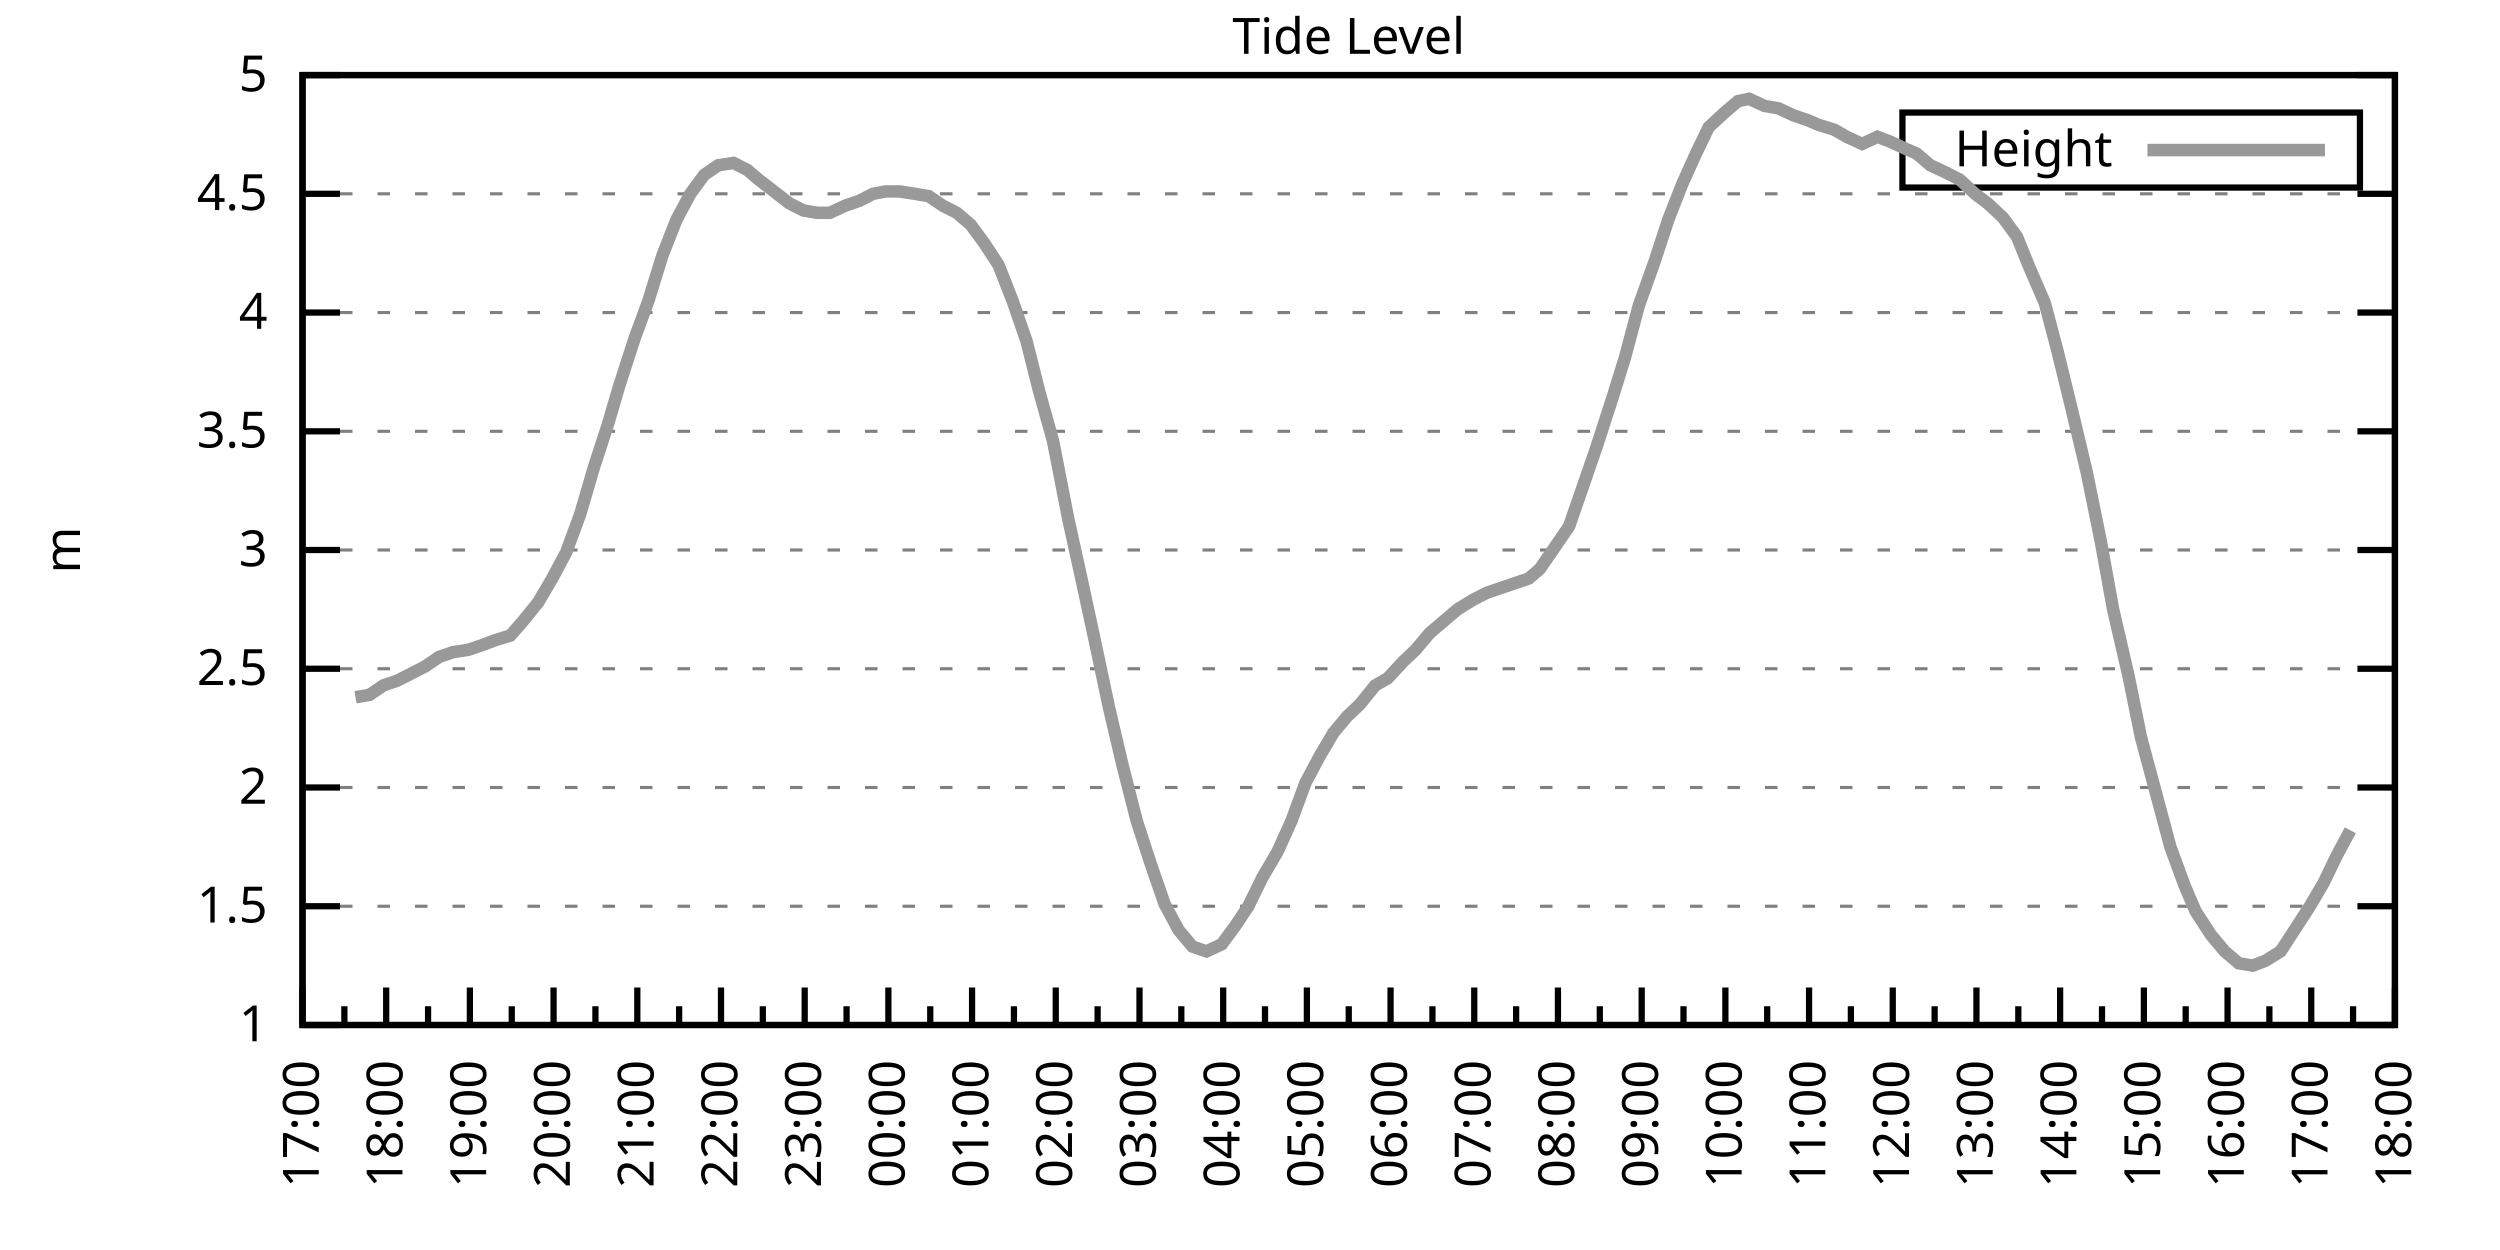
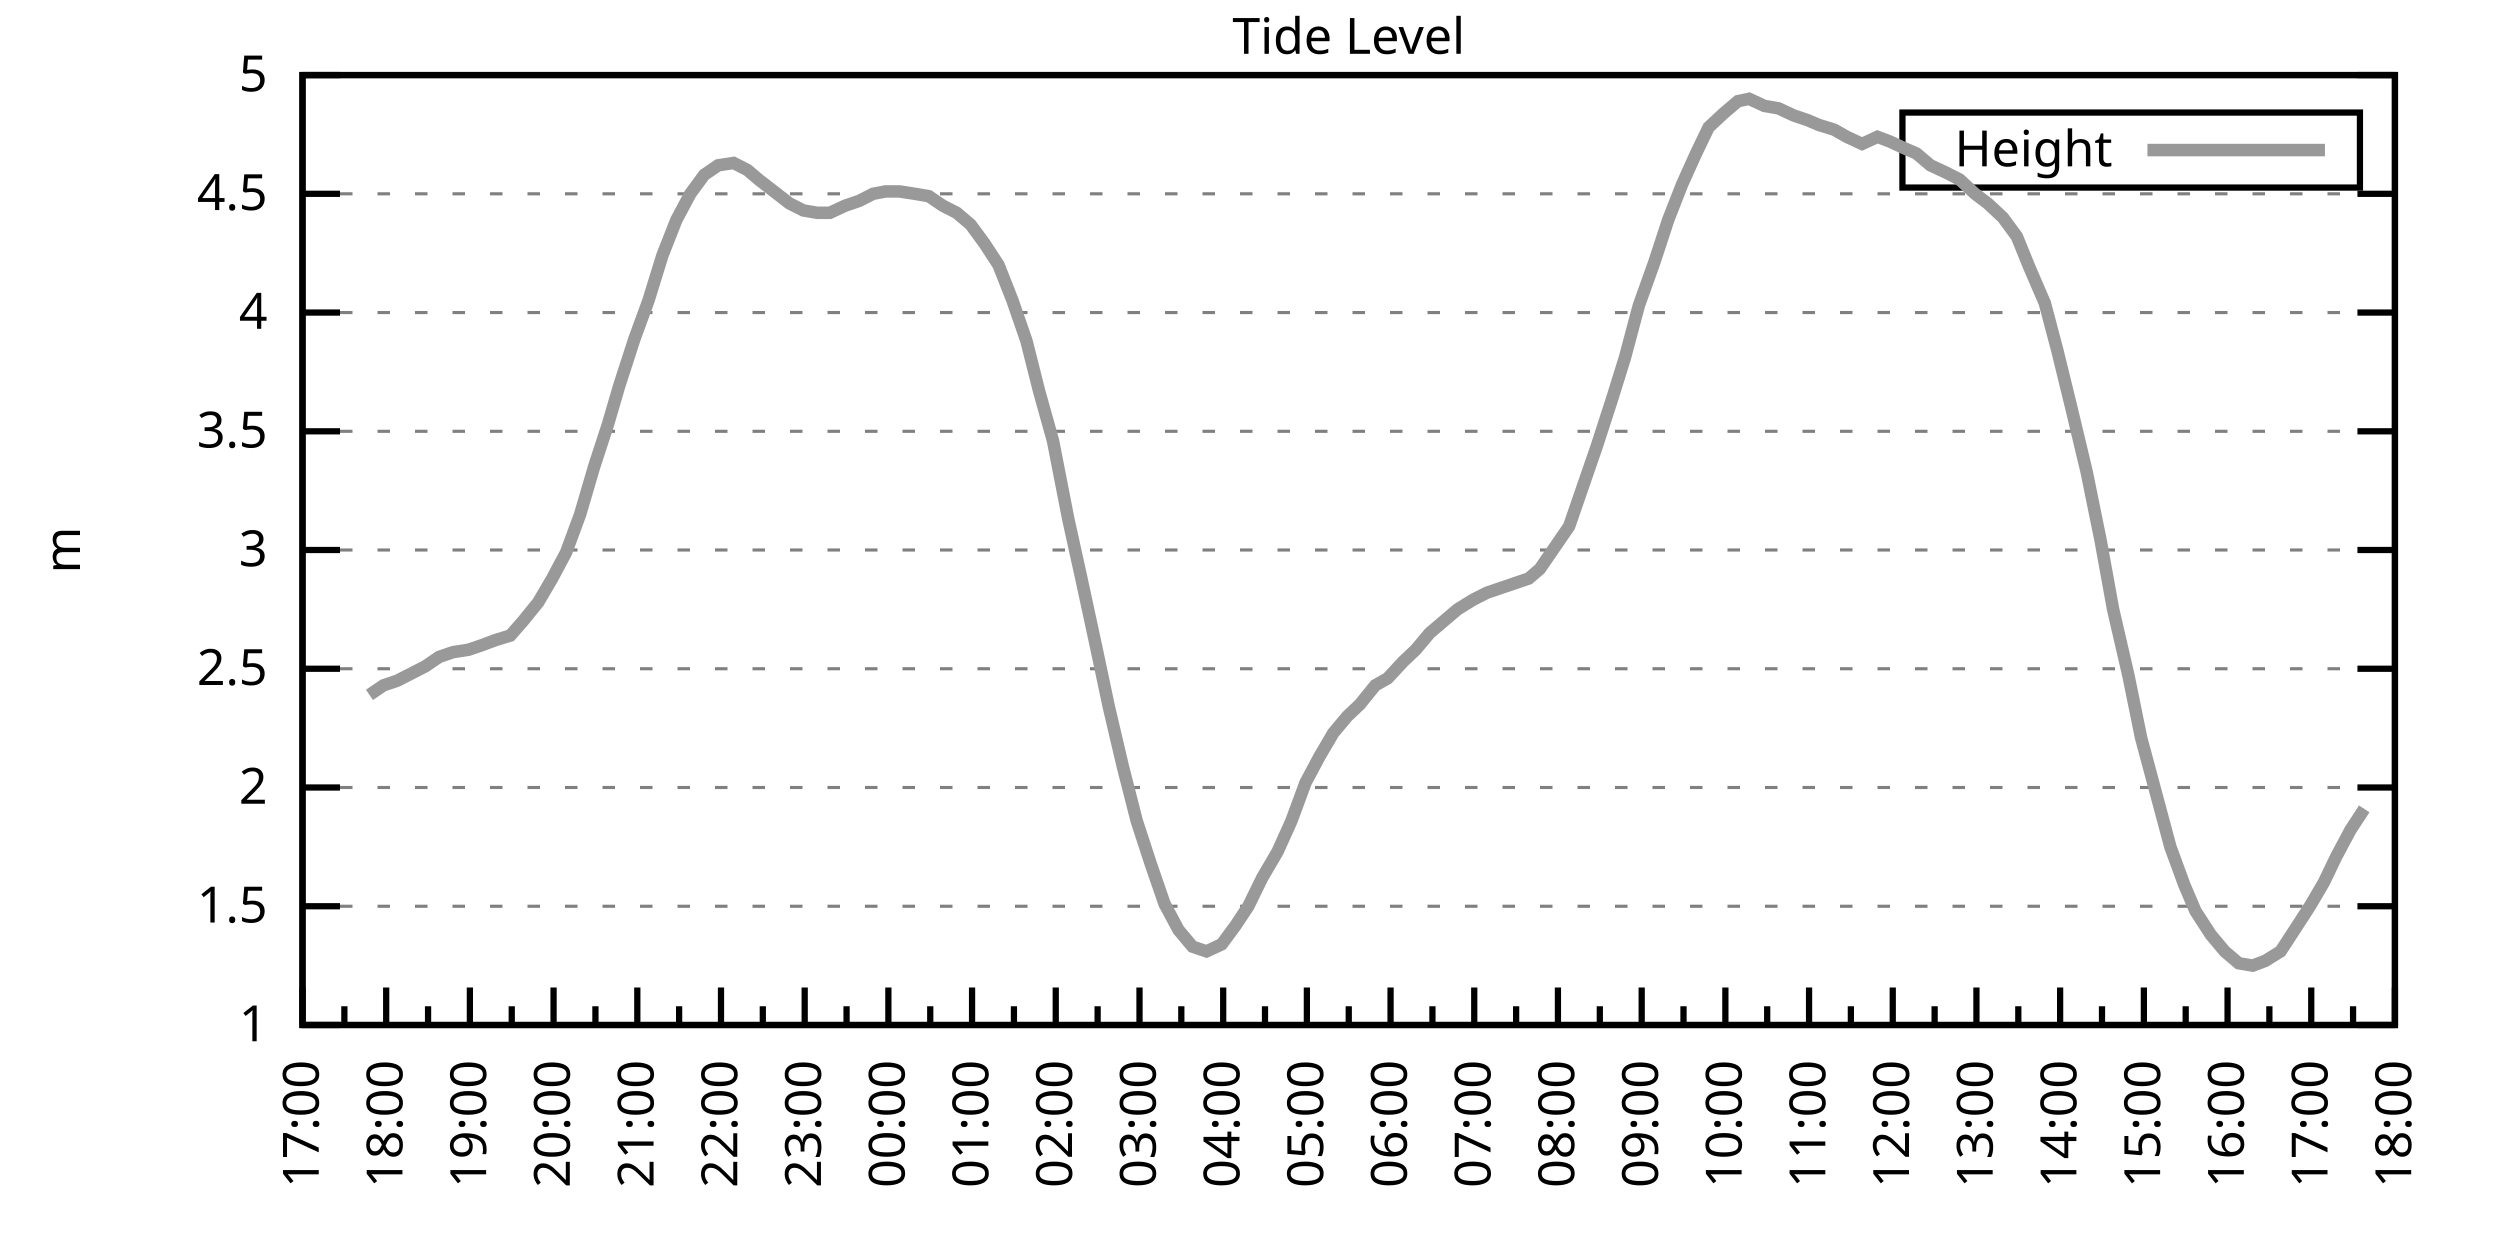
<svg xmlns="http://www.w3.org/2000/svg" xmlns:xlink="http://www.w3.org/1999/xlink" width="400" height="200" viewBox="0 0 400 200">
  <g id="gnuplot_canvas">
    <rect x="0" y="0" width="400" height="200" fill="none" />
    <defs>
      <circle id="gpDot" r="0.5" stroke-width="0.5" stroke="currentColor" />
      <path id="gpPt0" stroke-width="0.333" stroke="currentColor" d="M-1,0 h2 M0,-1 v2" />
      <path id="gpPt1" stroke-width="0.333" stroke="currentColor" d="M-1,-1 L1,1 M1,-1 L-1,1" />
      <path id="gpPt2" stroke-width="0.333" stroke="currentColor" d="M-1,0 L1,0 M0,-1 L0,1 M-1,-1 L1,1 M-1,1 L1,-1" />
      <rect id="gpPt3" stroke-width="0.333" stroke="currentColor" x="-1" y="-1" width="2" height="2" />
      <rect id="gpPt4" stroke-width="0.333" stroke="currentColor" fill="currentColor" x="-1" y="-1" width="2" height="2" />
      <circle id="gpPt5" stroke-width="0.333" stroke="currentColor" cx="0" cy="0" r="1" />
      <use xlink:href="#gpPt5" id="gpPt6" fill="currentColor" stroke="none" />
      <path id="gpPt7" stroke-width="0.333" stroke="currentColor" d="M0,-1.33 L-1.33,0.67 L1.33,0.67 z" />
      <use xlink:href="#gpPt7" id="gpPt8" fill="currentColor" stroke="none" />
      <use xlink:href="#gpPt7" id="gpPt9" stroke="currentColor" transform="rotate(180)" />
      <use xlink:href="#gpPt9" id="gpPt10" fill="currentColor" stroke="none" />
      <use xlink:href="#gpPt3" id="gpPt11" stroke="currentColor" transform="rotate(45)" />
      <use xlink:href="#gpPt11" id="gpPt12" fill="currentColor" stroke="none" />
      <path id="gpPt13" stroke-width="0.333" stroke="currentColor" d="M0,1.330 L1.265,0.411 L0.782,-1.067 L-0.782,-1.076 L-1.265,0.411 z" />
      <use xlink:href="#gpPt13" id="gpPt14" fill="currentColor" stroke="none" />
      <filter id="textbox" filterUnits="objectBoundingBox" x="0" y="0" height="1" width="1">
        <feFlood flood-color="white" flood-opacity="1" result="bgnd" />
        <feComposite in="SourceGraphic" in2="bgnd" operator="atop" />
      </filter>
      <filter id="greybox" filterUnits="objectBoundingBox" x="0" y="0" height="1" width="1">
        <feFlood flood-color="lightgrey" flood-opacity="1" result="grey" />
        <feComposite in="SourceGraphic" in2="grey" operator="atop" />
      </filter>
    </defs>
    <g fill="none" color="white" stroke="currentColor" stroke-width="1.00" stroke-linecap="butt" stroke-linejoin="miter">
</g>
    <g fill="none" color="black" stroke="currentColor" stroke-width="1.00" stroke-linecap="butt" stroke-linejoin="miter">
      <g stroke="none" shape-rendering="crispEdges">
        <polygon fill="rgb(255, 255, 255)" points="48.40,164.00 383.18,164.00 383.18,12.02 48.40,12.02 " />
      </g>
    </g>
    <g fill="none" color="black" stroke="currentColor" stroke-width="1.00" stroke-linecap="butt" stroke-linejoin="miter">
</g>
    <g fill="none" color="black" stroke="black" stroke-width="0.50" stroke-linecap="butt" stroke-linejoin="miter">
</g>
    <g fill="none" color="gray" stroke="currentColor" stroke-width="0.50" stroke-linecap="butt" stroke-linejoin="miter">
      <path stroke="gray" stroke-dasharray="2,4" class="gridline" d="M48.40,164.00 L383.19,164.00  " />
    </g>
    <g fill="none" color="gray" stroke="gray" stroke-width="1.00" stroke-linecap="butt" stroke-linejoin="miter">
</g>
    <g fill="none" color="black" stroke="currentColor" stroke-width="1.00" stroke-linecap="butt" stroke-linejoin="miter">
      <path stroke="black" d="M48.40,164.00 L54.40,164.00 M383.19,164.00 L377.19,164.00  " />
      <g transform="translate(42.80,166.60)" stroke="none" fill="black" font-family="Sans" font-size="8.00" text-anchor="end">
        <text>
          <tspan font-family="Sans"> 1</tspan>
        </text>
      </g>
    </g>
    <g fill="none" color="black" stroke="currentColor" stroke-width="1.00" stroke-linecap="butt" stroke-linejoin="miter">
</g>
    <g fill="none" color="black" stroke="black" stroke-width="0.50" stroke-linecap="butt" stroke-linejoin="miter">
</g>
    <g fill="none" color="gray" stroke="currentColor" stroke-width="0.50" stroke-linecap="butt" stroke-linejoin="miter">
      <path stroke="gray" stroke-dasharray="2,4" class="gridline" d="M48.40,145.00 L383.19,145.00  " />
    </g>
    <g fill="none" color="gray" stroke="gray" stroke-width="1.00" stroke-linecap="butt" stroke-linejoin="miter">
</g>
    <g fill="none" color="black" stroke="currentColor" stroke-width="1.00" stroke-linecap="butt" stroke-linejoin="miter">
      <path stroke="black" d="M48.40,145.00 L54.40,145.00 M383.19,145.00 L377.19,145.00  " />
      <g transform="translate(42.80,147.60)" stroke="none" fill="black" font-family="Sans" font-size="8.00" text-anchor="end">
        <text>
          <tspan font-family="Sans"> 1.5</tspan>
        </text>
      </g>
    </g>
    <g fill="none" color="black" stroke="currentColor" stroke-width="1.00" stroke-linecap="butt" stroke-linejoin="miter">
</g>
    <g fill="none" color="black" stroke="black" stroke-width="0.50" stroke-linecap="butt" stroke-linejoin="miter">
</g>
    <g fill="none" color="gray" stroke="currentColor" stroke-width="0.50" stroke-linecap="butt" stroke-linejoin="miter">
      <path stroke="gray" stroke-dasharray="2,4" class="gridline" d="M48.40,126.00 L383.19,126.00  " />
    </g>
    <g fill="none" color="gray" stroke="gray" stroke-width="1.00" stroke-linecap="butt" stroke-linejoin="miter">
</g>
    <g fill="none" color="black" stroke="currentColor" stroke-width="1.00" stroke-linecap="butt" stroke-linejoin="miter">
      <path stroke="black" d="M48.40,126.00 L54.40,126.00 M383.19,126.00 L377.19,126.00  " />
      <g transform="translate(42.80,128.60)" stroke="none" fill="black" font-family="Sans" font-size="8.00" text-anchor="end">
        <text>
          <tspan font-family="Sans"> 2</tspan>
        </text>
      </g>
    </g>
    <g fill="none" color="black" stroke="currentColor" stroke-width="1.00" stroke-linecap="butt" stroke-linejoin="miter">
</g>
    <g fill="none" color="black" stroke="black" stroke-width="0.50" stroke-linecap="butt" stroke-linejoin="miter">
</g>
    <g fill="none" color="gray" stroke="currentColor" stroke-width="0.50" stroke-linecap="butt" stroke-linejoin="miter">
      <path stroke="gray" stroke-dasharray="2,4" class="gridline" d="M48.40,107.00 L383.19,107.00  " />
    </g>
    <g fill="none" color="gray" stroke="gray" stroke-width="1.00" stroke-linecap="butt" stroke-linejoin="miter">
</g>
    <g fill="none" color="black" stroke="currentColor" stroke-width="1.00" stroke-linecap="butt" stroke-linejoin="miter">
      <path stroke="black" d="M48.40,107.00 L54.40,107.00 M383.19,107.00 L377.19,107.00  " />
      <g transform="translate(42.80,109.60)" stroke="none" fill="black" font-family="Sans" font-size="8.00" text-anchor="end">
        <text>
          <tspan font-family="Sans"> 2.5</tspan>
        </text>
      </g>
    </g>
    <g fill="none" color="black" stroke="currentColor" stroke-width="1.00" stroke-linecap="butt" stroke-linejoin="miter">
</g>
    <g fill="none" color="black" stroke="black" stroke-width="0.50" stroke-linecap="butt" stroke-linejoin="miter">
</g>
    <g fill="none" color="gray" stroke="currentColor" stroke-width="0.50" stroke-linecap="butt" stroke-linejoin="miter">
      <path stroke="gray" stroke-dasharray="2,4" class="gridline" d="M48.40,88.00 L383.19,88.00  " />
    </g>
    <g fill="none" color="gray" stroke="gray" stroke-width="1.00" stroke-linecap="butt" stroke-linejoin="miter">
</g>
    <g fill="none" color="black" stroke="currentColor" stroke-width="1.00" stroke-linecap="butt" stroke-linejoin="miter">
      <path stroke="black" d="M48.40,88.00 L54.40,88.00 M383.19,88.00 L377.19,88.00  " />
      <g transform="translate(42.80,90.60)" stroke="none" fill="black" font-family="Sans" font-size="8.00" text-anchor="end">
        <text>
          <tspan font-family="Sans"> 3</tspan>
        </text>
      </g>
    </g>
    <g fill="none" color="black" stroke="currentColor" stroke-width="1.00" stroke-linecap="butt" stroke-linejoin="miter">
</g>
    <g fill="none" color="black" stroke="black" stroke-width="0.50" stroke-linecap="butt" stroke-linejoin="miter">
</g>
    <g fill="none" color="gray" stroke="currentColor" stroke-width="0.50" stroke-linecap="butt" stroke-linejoin="miter">
      <path stroke="gray" stroke-dasharray="2,4" class="gridline" d="M48.40,69.01 L383.19,69.01  " />
    </g>
    <g fill="none" color="gray" stroke="gray" stroke-width="1.00" stroke-linecap="butt" stroke-linejoin="miter">
</g>
    <g fill="none" color="black" stroke="currentColor" stroke-width="1.00" stroke-linecap="butt" stroke-linejoin="miter">
      <path stroke="black" d="M48.40,69.01 L54.40,69.01 M383.19,69.01 L377.19,69.01  " />
      <g transform="translate(42.80,71.61)" stroke="none" fill="black" font-family="Sans" font-size="8.00" text-anchor="end">
        <text>
          <tspan font-family="Sans"> 3.5</tspan>
        </text>
      </g>
    </g>
    <g fill="none" color="black" stroke="currentColor" stroke-width="1.00" stroke-linecap="butt" stroke-linejoin="miter">
</g>
    <g fill="none" color="black" stroke="black" stroke-width="0.50" stroke-linecap="butt" stroke-linejoin="miter">
</g>
    <g fill="none" color="gray" stroke="currentColor" stroke-width="0.50" stroke-linecap="butt" stroke-linejoin="miter">
      <path stroke="gray" stroke-dasharray="2,4" class="gridline" d="M48.40,50.01 L383.19,50.01  " />
    </g>
    <g fill="none" color="gray" stroke="gray" stroke-width="1.00" stroke-linecap="butt" stroke-linejoin="miter">
</g>
    <g fill="none" color="black" stroke="currentColor" stroke-width="1.00" stroke-linecap="butt" stroke-linejoin="miter">
      <path stroke="black" d="M48.40,50.01 L54.40,50.01 M383.19,50.01 L377.19,50.01  " />
      <g transform="translate(42.80,52.61)" stroke="none" fill="black" font-family="Sans" font-size="8.00" text-anchor="end">
        <text>
          <tspan font-family="Sans"> 4</tspan>
        </text>
      </g>
    </g>
    <g fill="none" color="black" stroke="currentColor" stroke-width="1.00" stroke-linecap="butt" stroke-linejoin="miter">
</g>
    <g fill="none" color="black" stroke="black" stroke-width="0.50" stroke-linecap="butt" stroke-linejoin="miter">
</g>
    <g fill="none" color="gray" stroke="currentColor" stroke-width="0.50" stroke-linecap="butt" stroke-linejoin="miter">
      <path stroke="gray" stroke-dasharray="2,4" class="gridline" d="M48.40,31.01 L383.19,31.01  " />
    </g>
    <g fill="none" color="gray" stroke="gray" stroke-width="1.00" stroke-linecap="butt" stroke-linejoin="miter">
</g>
    <g fill="none" color="black" stroke="currentColor" stroke-width="1.00" stroke-linecap="butt" stroke-linejoin="miter">
      <path stroke="black" d="M48.40,31.01 L54.40,31.01 M383.19,31.01 L377.19,31.01  " />
      <g transform="translate(42.80,33.61)" stroke="none" fill="black" font-family="Sans" font-size="8.00" text-anchor="end">
        <text>
          <tspan font-family="Sans"> 4.5</tspan>
        </text>
      </g>
    </g>
    <g fill="none" color="black" stroke="currentColor" stroke-width="1.00" stroke-linecap="butt" stroke-linejoin="miter">
</g>
    <g fill="none" color="black" stroke="black" stroke-width="0.50" stroke-linecap="butt" stroke-linejoin="miter">
</g>
    <g fill="none" color="gray" stroke="currentColor" stroke-width="0.50" stroke-linecap="butt" stroke-linejoin="miter">
      <path stroke="gray" stroke-dasharray="2,4" class="gridline" d="M48.40,12.01 L383.19,12.01  " />
    </g>
    <g fill="none" color="gray" stroke="gray" stroke-width="1.00" stroke-linecap="butt" stroke-linejoin="miter">
</g>
    <g fill="none" color="black" stroke="currentColor" stroke-width="1.00" stroke-linecap="butt" stroke-linejoin="miter">
      <path stroke="black" d="M48.40,12.01 L54.40,12.01 M383.19,12.01 L377.19,12.01  " />
      <g transform="translate(42.80,14.61)" stroke="none" fill="black" font-family="Sans" font-size="8.00" text-anchor="end">
        <text>
          <tspan font-family="Sans"> 5</tspan>
        </text>
      </g>
    </g>
    <g fill="none" color="black" stroke="currentColor" stroke-width="1.00" stroke-linecap="butt" stroke-linejoin="miter">
      <path stroke="black" d="M48.40,164.00 L48.40,158.00  " />
      <g transform="translate(51.00,169.60) rotate(270)" stroke="none" fill="black" font-family="Sans" font-size="8.00" text-anchor="end">
        <text>
          <tspan font-family="Sans">17:00</tspan>
        </text>
      </g>
    </g>
    <g fill="none" color="black" stroke="currentColor" stroke-width="1.00" stroke-linecap="butt" stroke-linejoin="miter">
      <path stroke="black" d="M55.10,164.00 L55.10,161.00 M61.79,164.00 L61.79,158.00  " />
      <g transform="translate(64.39,169.60) rotate(270)" stroke="none" fill="black" font-family="Sans" font-size="8.00" text-anchor="end">
        <text>
          <tspan font-family="Sans">18:00</tspan>
        </text>
      </g>
    </g>
    <g fill="none" color="black" stroke="currentColor" stroke-width="1.00" stroke-linecap="butt" stroke-linejoin="miter">
      <path stroke="black" d="M68.49,164.00 L68.49,161.00 M75.18,164.00 L75.18,158.00  " />
      <g transform="translate(77.78,169.60) rotate(270)" stroke="none" fill="black" font-family="Sans" font-size="8.00" text-anchor="end">
        <text>
          <tspan font-family="Sans">19:00</tspan>
        </text>
      </g>
    </g>
    <g fill="none" color="black" stroke="currentColor" stroke-width="1.00" stroke-linecap="butt" stroke-linejoin="miter">
      <path stroke="black" d="M81.88,164.00 L81.88,161.00 M88.57,164.00 L88.57,158.00  " />
      <g transform="translate(91.17,169.60) rotate(270)" stroke="none" fill="black" font-family="Sans" font-size="8.00" text-anchor="end">
        <text>
          <tspan font-family="Sans">20:00</tspan>
        </text>
      </g>
    </g>
    <g fill="none" color="black" stroke="currentColor" stroke-width="1.00" stroke-linecap="butt" stroke-linejoin="miter">
      <path stroke="black" d="M95.27,164.00 L95.27,161.00 M101.97,164.00 L101.97,158.00  " />
      <g transform="translate(104.57,169.60) rotate(270)" stroke="none" fill="black" font-family="Sans" font-size="8.00" text-anchor="end">
        <text>
          <tspan font-family="Sans">21:00</tspan>
        </text>
      </g>
    </g>
    <g fill="none" color="black" stroke="currentColor" stroke-width="1.00" stroke-linecap="butt" stroke-linejoin="miter">
      <path stroke="black" d="M108.66,164.00 L108.66,161.00 M115.36,164.00 L115.36,158.00  " />
      <g transform="translate(117.96,169.60) rotate(270)" stroke="none" fill="black" font-family="Sans" font-size="8.00" text-anchor="end">
        <text>
          <tspan font-family="Sans">22:00</tspan>
        </text>
      </g>
    </g>
    <g fill="none" color="black" stroke="currentColor" stroke-width="1.00" stroke-linecap="butt" stroke-linejoin="miter">
      <path stroke="black" d="M122.05,164.00 L122.05,161.00 M128.75,164.00 L128.75,158.00  " />
      <g transform="translate(131.35,169.60) rotate(270)" stroke="none" fill="black" font-family="Sans" font-size="8.00" text-anchor="end">
        <text>
          <tspan font-family="Sans">23:00</tspan>
        </text>
      </g>
    </g>
    <g fill="none" color="black" stroke="currentColor" stroke-width="1.00" stroke-linecap="butt" stroke-linejoin="miter">
      <path stroke="black" d="M135.45,164.00 L135.45,161.00 M142.14,164.00 L142.14,158.00  " />
      <g transform="translate(144.74,169.60) rotate(270)" stroke="none" fill="black" font-family="Sans" font-size="8.00" text-anchor="end">
        <text>
          <tspan font-family="Sans">00:00</tspan>
        </text>
      </g>
    </g>
    <g fill="none" color="black" stroke="currentColor" stroke-width="1.00" stroke-linecap="butt" stroke-linejoin="miter">
      <path stroke="black" d="M148.84,164.00 L148.84,161.00 M155.53,164.00 L155.53,158.00  " />
      <g transform="translate(158.13,169.60) rotate(270)" stroke="none" fill="black" font-family="Sans" font-size="8.00" text-anchor="end">
        <text>
          <tspan font-family="Sans">01:00</tspan>
        </text>
      </g>
    </g>
    <g fill="none" color="black" stroke="currentColor" stroke-width="1.00" stroke-linecap="butt" stroke-linejoin="miter">
      <path stroke="black" d="M162.23,164.00 L162.23,161.00 M168.92,164.00 L168.92,158.00  " />
      <g transform="translate(171.52,169.60) rotate(270)" stroke="none" fill="black" font-family="Sans" font-size="8.00" text-anchor="end">
        <text>
          <tspan font-family="Sans">02:00</tspan>
        </text>
      </g>
    </g>
    <g fill="none" color="black" stroke="currentColor" stroke-width="1.00" stroke-linecap="butt" stroke-linejoin="miter">
      <path stroke="black" d="M175.62,164.00 L175.62,161.00 M182.32,164.00 L182.32,158.00  " />
      <g transform="translate(184.92,169.60) rotate(270)" stroke="none" fill="black" font-family="Sans" font-size="8.00" text-anchor="end">
        <text>
          <tspan font-family="Sans">03:00</tspan>
        </text>
      </g>
    </g>
    <g fill="none" color="black" stroke="currentColor" stroke-width="1.00" stroke-linecap="butt" stroke-linejoin="miter">
      <path stroke="black" d="M189.01,164.00 L189.01,161.00 M195.71,164.00 L195.71,158.00  " />
      <g transform="translate(198.31,169.60) rotate(270)" stroke="none" fill="black" font-family="Sans" font-size="8.00" text-anchor="end">
        <text>
          <tspan font-family="Sans">04:00</tspan>
        </text>
      </g>
    </g>
    <g fill="none" color="black" stroke="currentColor" stroke-width="1.00" stroke-linecap="butt" stroke-linejoin="miter">
      <path stroke="black" d="M202.40,164.00 L202.40,161.00 M209.10,164.00 L209.10,158.00  " />
      <g transform="translate(211.70,169.60) rotate(270)" stroke="none" fill="black" font-family="Sans" font-size="8.00" text-anchor="end">
        <text>
          <tspan font-family="Sans">05:00</tspan>
        </text>
      </g>
    </g>
    <g fill="none" color="black" stroke="currentColor" stroke-width="1.00" stroke-linecap="butt" stroke-linejoin="miter">
      <path stroke="black" d="M215.80,164.00 L215.80,161.00 M222.49,164.00 L222.49,158.00  " />
      <g transform="translate(225.09,169.60) rotate(270)" stroke="none" fill="black" font-family="Sans" font-size="8.00" text-anchor="end">
        <text>
          <tspan font-family="Sans">06:00</tspan>
        </text>
      </g>
    </g>
    <g fill="none" color="black" stroke="currentColor" stroke-width="1.00" stroke-linecap="butt" stroke-linejoin="miter">
      <path stroke="black" d="M229.19,164.00 L229.19,161.00 M235.88,164.00 L235.88,158.00  " />
      <g transform="translate(238.48,169.60) rotate(270)" stroke="none" fill="black" font-family="Sans" font-size="8.00" text-anchor="end">
        <text>
          <tspan font-family="Sans">07:00</tspan>
        </text>
      </g>
    </g>
    <g fill="none" color="black" stroke="currentColor" stroke-width="1.00" stroke-linecap="butt" stroke-linejoin="miter">
      <path stroke="black" d="M242.58,164.00 L242.58,161.00 M249.27,164.00 L249.27,158.00  " />
      <g transform="translate(251.87,169.60) rotate(270)" stroke="none" fill="black" font-family="Sans" font-size="8.00" text-anchor="end">
        <text>
          <tspan font-family="Sans">08:00</tspan>
        </text>
      </g>
    </g>
    <g fill="none" color="black" stroke="currentColor" stroke-width="1.00" stroke-linecap="butt" stroke-linejoin="miter">
      <path stroke="black" d="M255.97,164.00 L255.97,161.00 M262.67,164.00 L262.67,158.00  " />
      <g transform="translate(265.27,169.60) rotate(270)" stroke="none" fill="black" font-family="Sans" font-size="8.00" text-anchor="end">
        <text>
          <tspan font-family="Sans">09:00</tspan>
        </text>
      </g>
    </g>
    <g fill="none" color="black" stroke="currentColor" stroke-width="1.00" stroke-linecap="butt" stroke-linejoin="miter">
      <path stroke="black" d="M269.36,164.00 L269.36,161.00 M276.06,164.00 L276.06,158.00  " />
      <g transform="translate(278.66,169.60) rotate(270)" stroke="none" fill="black" font-family="Sans" font-size="8.00" text-anchor="end">
        <text>
          <tspan font-family="Sans">10:00</tspan>
        </text>
      </g>
    </g>
    <g fill="none" color="black" stroke="currentColor" stroke-width="1.00" stroke-linecap="butt" stroke-linejoin="miter">
      <path stroke="black" d="M282.75,164.00 L282.75,161.00 M289.45,164.00 L289.45,158.00  " />
      <g transform="translate(292.05,169.60) rotate(270)" stroke="none" fill="black" font-family="Sans" font-size="8.00" text-anchor="end">
        <text>
          <tspan font-family="Sans">11:00</tspan>
        </text>
      </g>
    </g>
    <g fill="none" color="black" stroke="currentColor" stroke-width="1.00" stroke-linecap="butt" stroke-linejoin="miter">
      <path stroke="black" d="M296.14,164.00 L296.14,161.00 M302.84,164.00 L302.84,158.00  " />
      <g transform="translate(305.44,169.60) rotate(270)" stroke="none" fill="black" font-family="Sans" font-size="8.00" text-anchor="end">
        <text>
          <tspan font-family="Sans">12:00</tspan>
        </text>
      </g>
    </g>
    <g fill="none" color="black" stroke="currentColor" stroke-width="1.00" stroke-linecap="butt" stroke-linejoin="miter">
      <path stroke="black" d="M309.54,164.00 L309.54,161.00 M316.23,164.00 L316.23,158.00  " />
      <g transform="translate(318.83,169.60) rotate(270)" stroke="none" fill="black" font-family="Sans" font-size="8.00" text-anchor="end">
        <text>
          <tspan font-family="Sans">13:00</tspan>
        </text>
      </g>
    </g>
    <g fill="none" color="black" stroke="currentColor" stroke-width="1.00" stroke-linecap="butt" stroke-linejoin="miter">
      <path stroke="black" d="M322.93,164.00 L322.93,161.00 M329.62,164.00 L329.62,158.00  " />
      <g transform="translate(332.22,169.60) rotate(270)" stroke="none" fill="black" font-family="Sans" font-size="8.00" text-anchor="end">
        <text>
          <tspan font-family="Sans">14:00</tspan>
        </text>
      </g>
    </g>
    <g fill="none" color="black" stroke="currentColor" stroke-width="1.00" stroke-linecap="butt" stroke-linejoin="miter">
      <path stroke="black" d="M336.32,164.00 L336.32,161.00 M343.02,164.00 L343.02,158.00  " />
      <g transform="translate(345.62,169.60) rotate(270)" stroke="none" fill="black" font-family="Sans" font-size="8.00" text-anchor="end">
        <text>
          <tspan font-family="Sans">15:00</tspan>
        </text>
      </g>
    </g>
    <g fill="none" color="black" stroke="currentColor" stroke-width="1.00" stroke-linecap="butt" stroke-linejoin="miter">
      <path stroke="black" d="M349.71,164.00 L349.71,161.00 M356.41,164.00 L356.41,158.00  " />
      <g transform="translate(359.01,169.60) rotate(270)" stroke="none" fill="black" font-family="Sans" font-size="8.00" text-anchor="end">
        <text>
          <tspan font-family="Sans">16:00</tspan>
        </text>
      </g>
    </g>
    <g fill="none" color="black" stroke="currentColor" stroke-width="1.00" stroke-linecap="butt" stroke-linejoin="miter">
      <path stroke="black" d="M363.10,164.00 L363.10,161.00 M369.80,164.00 L369.80,158.00  " />
      <g transform="translate(372.40,169.60) rotate(270)" stroke="none" fill="black" font-family="Sans" font-size="8.00" text-anchor="end">
        <text>
          <tspan font-family="Sans">17:00</tspan>
        </text>
      </g>
    </g>
    <g fill="none" color="black" stroke="currentColor" stroke-width="1.00" stroke-linecap="butt" stroke-linejoin="miter">
      <path stroke="black" d="M376.49,164.00 L376.49,161.00 M383.19,164.00 L383.19,158.00  " />
      <g transform="translate(385.79,169.60) rotate(270)" stroke="none" fill="black" font-family="Sans" font-size="8.00" text-anchor="end">
        <text>
          <tspan font-family="Sans">18:00</tspan>
        </text>
      </g>
    </g>
    <g fill="none" color="black" stroke="currentColor" stroke-width="1.00" stroke-linecap="butt" stroke-linejoin="miter">
</g>
    <g fill="none" color="black" stroke="currentColor" stroke-width="1.00" stroke-linecap="butt" stroke-linejoin="miter">
      <path stroke="black" d="M48.40,12.01 L48.40,164.00 L383.19,164.00 L383.19,12.01 L48.40,12.01 Z  " />
    </g>
    <g fill="none" color="black" stroke="currentColor" stroke-width="1.00" stroke-linecap="butt" stroke-linejoin="miter">
      <g transform="translate(12.80,88.01) rotate(270)" stroke="none" fill="black" font-family="Sans" font-size="8.00" text-anchor="middle">
        <text>
          <tspan font-family="Sans">m</tspan>
        </text>
      </g>
    </g>
    <g fill="none" color="black" stroke="currentColor" stroke-width="1.00" stroke-linecap="butt" stroke-linejoin="miter">
</g>
    <g fill="none" color="black" stroke="currentColor" stroke-width="1.00" stroke-linecap="butt" stroke-linejoin="miter">
      <path stroke="black" d="M304.39,30.01 L304.39,18.01 L377.59,18.01 L377.59,30.01 L304.39,30.01 Z  " />
    </g>
    <g id="Tide_level_plot_1">
      <g fill="none" color="white" stroke="black" stroke-width="2.00" stroke-linecap="butt" stroke-linejoin="miter">
</g>
      <g fill="none" color="black" stroke="currentColor" stroke-width="2.00" stroke-linecap="butt" stroke-linejoin="miter">
        <g transform="translate(337.99,26.61)" stroke="none" fill="black" font-family="Sans" font-size="8.00" text-anchor="end">
          <text>
            <tspan font-family="Sans">Height</tspan>
          </text>
        </g>
      </g>
      <g fill="none" color="black" stroke="currentColor" stroke-width="2.00" stroke-linecap="butt" stroke-linejoin="miter">
-         <path stroke="rgb(153, 153, 153)" d="M343.59,24.01 L371.99,24.01 M56.88,111.56 L59.11,111.18 L61.35,109.66 L63.58,108.90 L65.81,107.76 L68.04,106.62   L70.27,105.10 L72.50,104.34 L74.96,103.96 L77.19,103.20 L79.20,102.44 L81.66,101.68 L83.66,99.40 L86.12,96.36   L88.35,92.56 L90.58,88.38 L92.82,82.31 L95.05,74.71 L97.28,67.87 L99.06,61.79 L101.52,54.19 L103.75,48.11   L105.98,40.89 L108.22,35.19 L110.45,31.01 L112.68,27.97 L114.91,26.45 L117.37,26.07 L119.60,27.21 L121.38,28.73   L123.84,30.63 L126.29,32.53 L128.53,33.67 L130.76,34.05 L132.77,34.05 L135.22,32.91 L137.45,32.15 L139.69,31.01   L141.69,30.63 L143.93,30.63 L146.38,31.01 L148.61,31.39 L150.85,32.91 L153.08,34.05 L155.31,35.95 L157.54,38.99   L159.77,42.41 L162.01,48.11 L164.24,54.57 L166.25,62.55 L168.48,70.53 L170.93,83.07 L172.94,92.18 L175.40,103.58   L177.41,113.08 L179.64,122.58 L181.87,131.32 L184.10,138.16 L186.33,144.62 L188.57,148.80 L190.80,151.46 L193.03,152.22   L195.48,151.08 L197.72,148.04 L199.73,145.00 L201.96,140.44 L204.41,136.26 L206.64,131.32 L208.88,125.24 L211.11,121.06   L213.34,117.26 L215.57,114.60 L217.58,112.70 L220.04,109.66 L222.04,108.52 L224.50,105.86 L226.51,103.96 L228.74,101.30   L230.97,99.40 L233.20,97.50 L235.66,95.98 L237.89,94.84 L240.12,94.08 L242.36,93.32 L244.59,92.56 L246.37,91.04   L251.06,84.21 L253.29,77.75 L255.52,71.29 L257.98,63.69 L259.99,57.23 L262.22,48.87 L264.67,42.03 L266.91,35.19   L269.14,29.49 L271.37,24.55 L273.38,20.37 L275.83,18.09 L278.07,16.19 L279.85,15.81 L282.31,16.95 L284.54,17.33   L286.99,18.47 L289.23,19.23 L291.01,19.99 L293.47,20.75 L295.48,21.89 L297.93,23.03 L300.39,21.89 L302.39,22.65   L304.85,23.79 L306.63,24.55 L308.87,26.45 L311.32,27.59 L313.55,28.73 L316.01,31.01 L318.02,32.53 L320.47,34.81   L322.70,37.85 L324.71,42.79 L327.17,48.49 L329.18,56.09 L331.41,65.21 L333.86,75.47 L336.10,86.49 L338.10,97.50   L340.56,108.14 L342.57,118.02 L345.02,127.14 L347.26,135.50 L349.49,141.58 L351.27,145.76 L353.73,149.56 L355.96,152.22   L358.19,154.12 L360.42,154.50 L362.43,153.74 L364.89,152.22 L367.12,148.80 L369.58,145.00 L371.81,141.20 L373.82,137.02   L376.05,132.84  " />
+         <path stroke="rgb(153, 153, 153)" d="M343.59,24.01 L371.99,24.01 M59.11,111.18 L61.35,109.66 L63.58,108.90 L65.81,107.76 L68.04,106.62 L70.27,105.10   L72.50,104.34 L74.96,103.96 L77.19,103.20 L79.20,102.44 L81.66,101.68 L83.66,99.40 L86.12,96.36 L88.35,92.56   L90.58,88.38 L92.82,82.31 L95.05,74.71 L97.28,67.87 L99.06,61.79 L101.52,54.19 L103.75,48.11 L105.98,40.89   L108.22,35.19 L110.45,31.01 L112.68,27.97 L114.91,26.45 L117.37,26.07 L119.60,27.21 L121.38,28.73 L123.84,30.63   L126.29,32.53 L128.53,33.67 L130.76,34.05 L132.77,34.05 L135.22,32.91 L137.45,32.15 L139.69,31.01 L141.69,30.63   L143.93,30.63 L146.38,31.01 L148.61,31.39 L150.85,32.91 L153.08,34.05 L155.31,35.95 L157.54,38.99 L159.77,42.41   L162.01,48.11 L164.24,54.57 L166.25,62.55 L168.48,70.53 L170.93,83.07 L172.94,92.18 L175.40,103.58 L177.41,113.08   L179.64,122.58 L181.87,131.32 L184.10,138.16 L186.33,144.62 L188.57,148.80 L190.80,151.46 L193.03,152.22 L195.48,151.08   L197.72,148.04 L199.73,145.00 L201.96,140.44 L204.41,136.26 L206.64,131.32 L208.88,125.24 L211.11,121.06 L213.34,117.26   L215.57,114.60 L217.58,112.70 L220.04,109.66 L222.04,108.52 L224.50,105.86 L226.51,103.96 L228.74,101.30 L230.97,99.40   L233.20,97.50 L235.66,95.98 L237.89,94.84 L240.12,94.08 L242.36,93.32 L244.59,92.56 L246.37,91.04 L251.06,84.21   L253.29,77.75 L255.52,71.29 L257.98,63.69 L259.99,57.23 L262.22,48.87 L264.67,42.03 L266.91,35.19 L269.14,29.49   L271.37,24.55 L273.38,20.37 L275.83,18.09 L278.07,16.19 L279.85,15.81 L282.31,16.95 L284.54,17.33 L286.99,18.47   L289.23,19.23 L291.01,19.99 L293.47,20.75 L295.48,21.89 L297.93,23.03 L300.39,21.89 L302.39,22.65 L304.85,23.79   L306.63,24.55 L308.87,26.45 L311.32,27.59 L313.55,28.73 L316.01,31.01 L318.02,32.53 L320.47,34.81 L322.70,37.85   L324.71,42.79 L327.17,48.49 L329.18,56.09 L331.41,65.21 L333.86,75.47 L336.10,86.49 L338.10,97.50 L340.56,108.14   L342.57,118.02 L345.02,127.14 L347.26,135.50 L349.49,141.58 L351.27,145.76 L353.73,149.56 L355.96,152.22 L358.19,154.12   L360.42,154.50 L362.43,153.74 L364.89,152.22 L367.12,148.80 L369.58,145.00 L371.81,141.20 L373.82,137.02 L376.05,132.84   L378.28,129.42  " />
      </g>
    </g>
    <g fill="none" color="black" stroke="currentColor" stroke-width="2.00" stroke-linecap="butt" stroke-linejoin="miter">
</g>
    <g fill="none" color="black" stroke="black" stroke-width="1.00" stroke-linecap="butt" stroke-linejoin="miter">
</g>
    <g fill="none" color="black" stroke="currentColor" stroke-width="1.00" stroke-linecap="butt" stroke-linejoin="miter">
      <path stroke="black" d="M48.40,12.01 L48.40,164.00 L383.19,164.00 L383.19,12.01 L48.40,12.01 Z  " />
    </g>
    <g fill="none" color="black" stroke="currentColor" stroke-width="1.00" stroke-linecap="butt" stroke-linejoin="miter">
      <g transform="translate(215.79,8.61)" stroke="none" fill="black" font-family="Sans" font-size="8.00" text-anchor="middle">
        <text>
          <tspan font-family="Sans">Tide Level</tspan>
        </text>
      </g>
    </g>
    <g fill="none" color="black" stroke="currentColor" stroke-width="1.00" stroke-linecap="butt" stroke-linejoin="miter">
</g>
  </g>
</svg>
